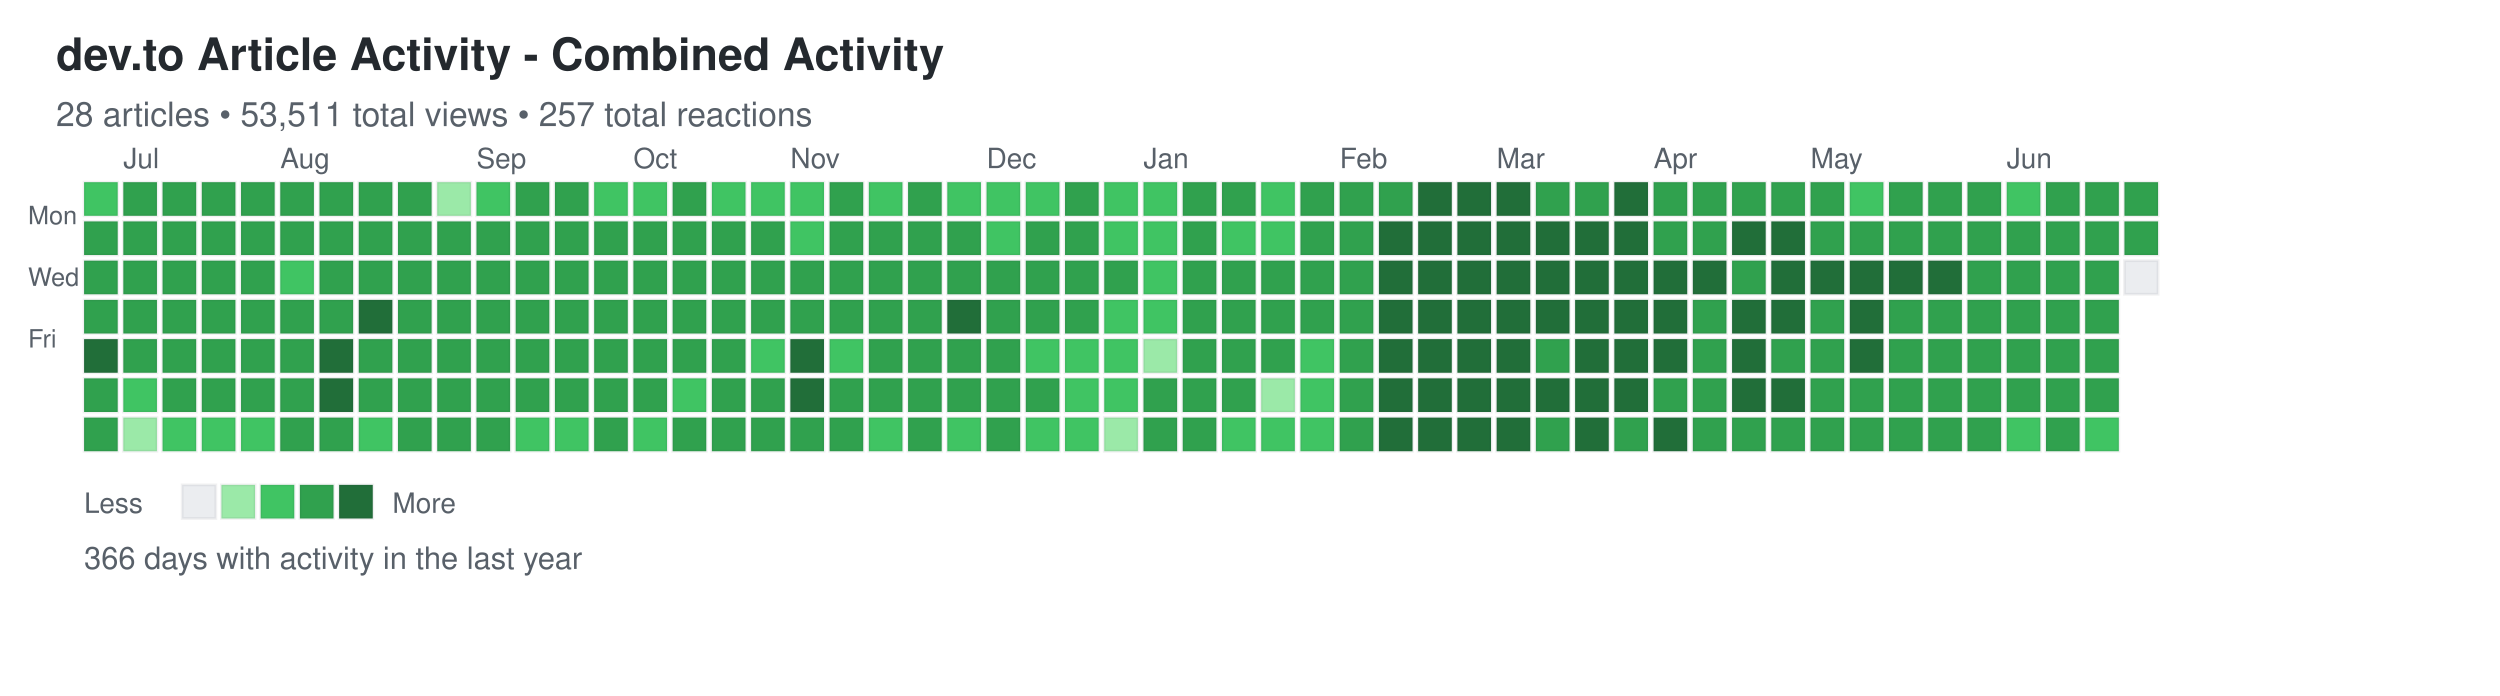
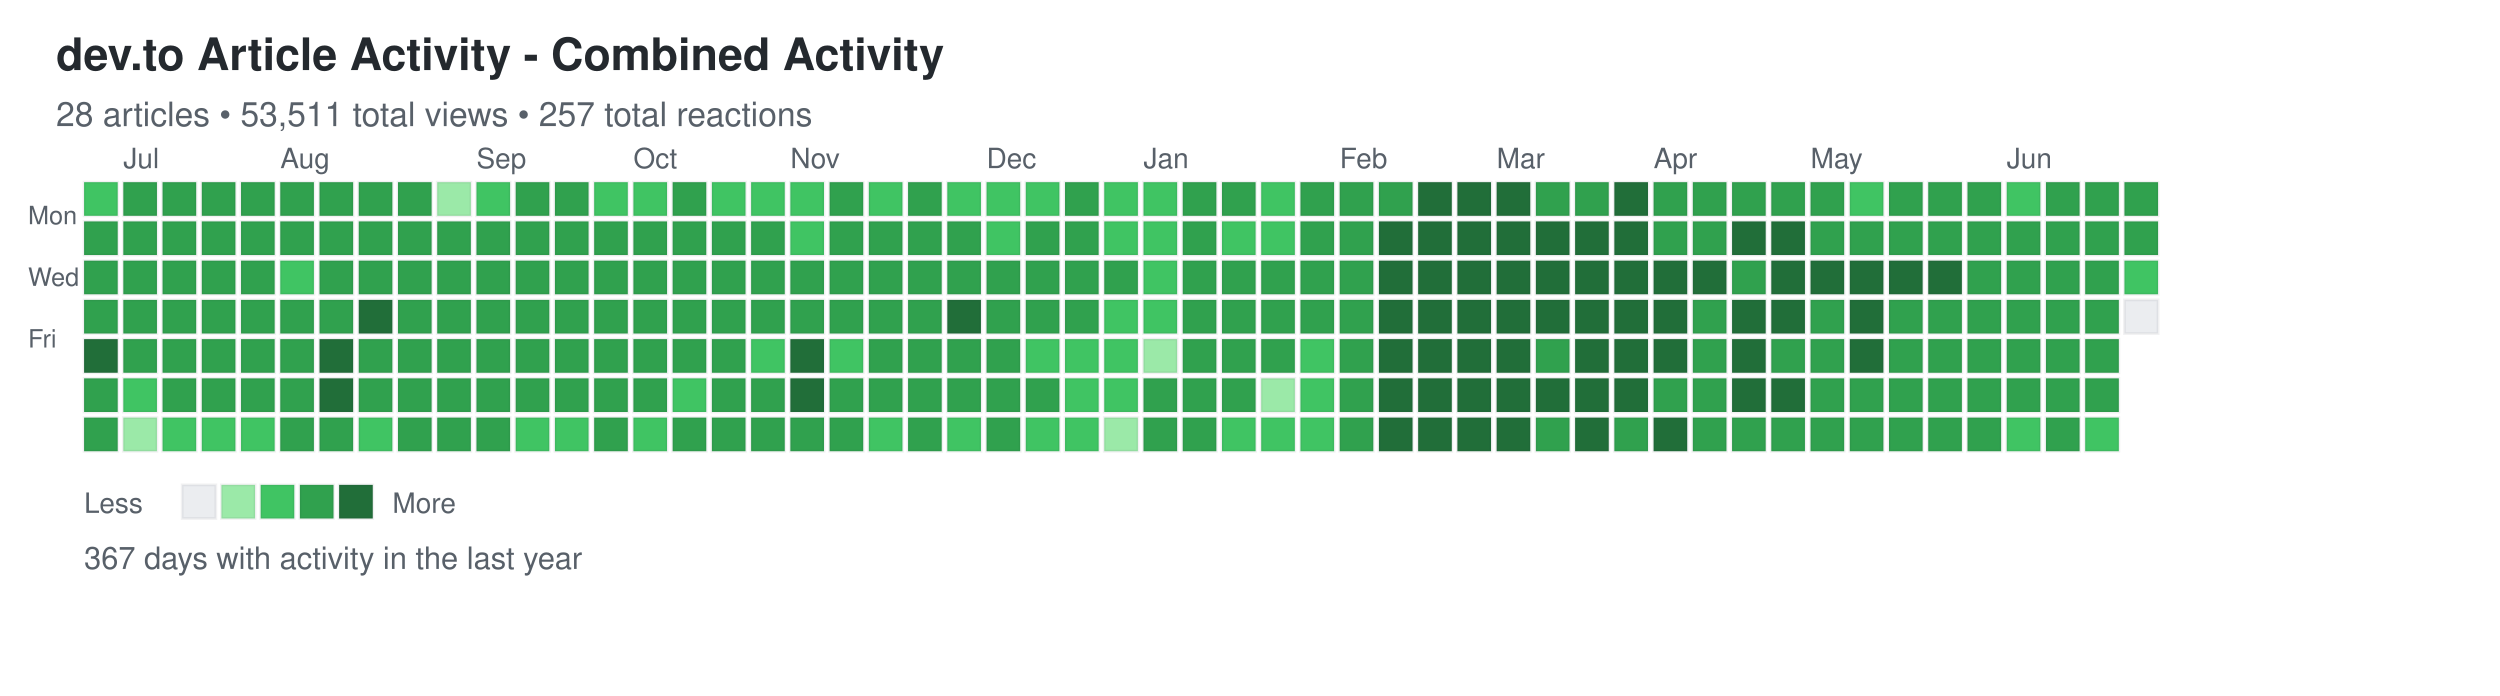
<svg xmlns="http://www.w3.org/2000/svg" width="892" height="248">
  <defs>
    <style>
.day { stroke: rgba(27,31,35,0.06); stroke-width: 1px; cursor: pointer; }
.day:hover { stroke: rgba(27,31,35,0.3); stroke-width: 2px; }
.month-label { font-family: -apple-system, BlinkMacSystemFont, "Segoe UI", Helvetica, Arial, sans-serif; font-size: 10px; fill: #586069; }
.day-label { font-family: -apple-system, BlinkMacSystemFont, "Segoe UI", Helvetica, Arial, sans-serif; font-size: 9px; fill: #586069; }
.title { font-family: -apple-system, BlinkMacSystemFont, "Segoe UI", Helvetica, Arial, sans-serif; font-size: 16px; font-weight: 600; fill: #24292e; }
.subtitle { font-family: -apple-system, BlinkMacSystemFont, "Segoe UI", Helvetica, Arial, sans-serif; font-size: 12px; fill: #586069; }
.stats { font-family: -apple-system, BlinkMacSystemFont, "Segoe UI", Helvetica, Arial, sans-serif; font-size: 11px; fill: #586069; }
.legend-text { font-family: -apple-system, BlinkMacSystemFont, "Segoe UI", Helvetica, Arial, sans-serif; font-size: 10px; fill: #586069; }
</style>
  </defs>
  <text x="20" y="25" class="title">dev.to Article Activity - Combined Activity</text>
  <text x="20" y="45" class="subtitle">28 articles • 53,511 total views • 257 total reactions</text>
  <text x="10" y="80" class="day-label">Mon</text>
  <text x="10" y="102" class="day-label">Wed</text>
  <text x="10" y="124" class="day-label">Fri</text>
  <rect x="30" y="65" width="12" height="12" fill="#40c463" class="day" data-date="2025-06-22" data-level="2" />
  <rect x="30" y="79" width="12" height="12" fill="#30a14e" class="day" data-date="2025-06-23" data-level="3" />
  <rect x="30" y="93" width="12" height="12" fill="#30a14e" class="day" data-date="2025-06-24" data-level="3" />
  <rect x="30" y="107" width="12" height="12" fill="#30a14e" class="day" data-date="2025-06-25" data-level="3" />
  <rect x="30" y="121" width="12" height="12" fill="#216e39" class="day" data-date="2025-06-26" data-level="4" />
  <rect x="30" y="135" width="12" height="12" fill="#30a14e" class="day" data-date="2025-06-27" data-level="3" />
  <rect x="30" y="149" width="12" height="12" fill="#30a14e" class="day" data-date="2025-06-28" data-level="3" />
  <rect x="44" y="65" width="12" height="12" fill="#30a14e" class="day" data-date="2025-06-29" data-level="3" />
  <rect x="44" y="79" width="12" height="12" fill="#30a14e" class="day" data-date="2025-06-30" data-level="3" />
  <rect x="44" y="93" width="12" height="12" fill="#30a14e" class="day" data-date="2025-07-01" data-level="3" />
  <rect x="44" y="107" width="12" height="12" fill="#30a14e" class="day" data-date="2025-07-02" data-level="3" />
  <rect x="44" y="121" width="12" height="12" fill="#30a14e" class="day" data-date="2025-07-03" data-level="3" />
  <rect x="44" y="135" width="12" height="12" fill="#40c463" class="day" data-date="2025-07-04" data-level="2" />
  <rect x="44" y="149" width="12" height="12" fill="#9be9a8" class="day" data-date="2025-07-05" data-level="1" />
  <rect x="58" y="65" width="12" height="12" fill="#30a14e" class="day" data-date="2025-07-06" data-level="3" />
  <rect x="58" y="79" width="12" height="12" fill="#30a14e" class="day" data-date="2025-07-07" data-level="3" />
  <rect x="58" y="93" width="12" height="12" fill="#30a14e" class="day" data-date="2025-07-08" data-level="3" />
  <rect x="58" y="107" width="12" height="12" fill="#30a14e" class="day" data-date="2025-07-09" data-level="3" />
  <rect x="58" y="121" width="12" height="12" fill="#30a14e" class="day" data-date="2025-07-10" data-level="3" />
  <rect x="58" y="135" width="12" height="12" fill="#30a14e" class="day" data-date="2025-07-11" data-level="3" />
  <rect x="58" y="149" width="12" height="12" fill="#40c463" class="day" data-date="2025-07-12" data-level="2" />
  <rect x="72" y="65" width="12" height="12" fill="#30a14e" class="day" data-date="2025-07-13" data-level="3" />
  <rect x="72" y="79" width="12" height="12" fill="#30a14e" class="day" data-date="2025-07-14" data-level="3" />
  <rect x="72" y="93" width="12" height="12" fill="#30a14e" class="day" data-date="2025-07-15" data-level="3" />
  <rect x="72" y="107" width="12" height="12" fill="#30a14e" class="day" data-date="2025-07-16" data-level="3" />
  <rect x="72" y="121" width="12" height="12" fill="#30a14e" class="day" data-date="2025-07-17" data-level="3" />
  <rect x="72" y="135" width="12" height="12" fill="#30a14e" class="day" data-date="2025-07-18" data-level="3" />
  <rect x="72" y="149" width="12" height="12" fill="#40c463" class="day" data-date="2025-07-19" data-level="2" />
  <rect x="86" y="65" width="12" height="12" fill="#30a14e" class="day" data-date="2025-07-20" data-level="3" />
  <rect x="86" y="79" width="12" height="12" fill="#30a14e" class="day" data-date="2025-07-21" data-level="3" />
  <rect x="86" y="93" width="12" height="12" fill="#30a14e" class="day" data-date="2025-07-22" data-level="3" />
  <rect x="86" y="107" width="12" height="12" fill="#30a14e" class="day" data-date="2025-07-23" data-level="3" />
  <rect x="86" y="121" width="12" height="12" fill="#30a14e" class="day" data-date="2025-07-24" data-level="3" />
  <rect x="86" y="135" width="12" height="12" fill="#30a14e" class="day" data-date="2025-07-25" data-level="3" />
  <rect x="86" y="149" width="12" height="12" fill="#40c463" class="day" data-date="2025-07-26" data-level="2" />
  <rect x="100" y="65" width="12" height="12" fill="#30a14e" class="day" data-date="2025-07-27" data-level="3" />
  <rect x="100" y="79" width="12" height="12" fill="#30a14e" class="day" data-date="2025-07-28" data-level="3" />
  <rect x="100" y="93" width="12" height="12" fill="#40c463" class="day" data-date="2025-07-29" data-level="2" />
  <rect x="100" y="107" width="12" height="12" fill="#30a14e" class="day" data-date="2025-07-30" data-level="3" />
  <rect x="100" y="121" width="12" height="12" fill="#30a14e" class="day" data-date="2025-07-31" data-level="3" />
  <rect x="100" y="135" width="12" height="12" fill="#30a14e" class="day" data-date="2025-08-01" data-level="3" />
  <rect x="100" y="149" width="12" height="12" fill="#30a14e" class="day" data-date="2025-08-02" data-level="3" />
  <rect x="114" y="65" width="12" height="12" fill="#30a14e" class="day" data-date="2025-08-03" data-level="3" />
  <rect x="114" y="79" width="12" height="12" fill="#30a14e" class="day" data-date="2025-08-04" data-level="3" />
  <rect x="114" y="93" width="12" height="12" fill="#30a14e" class="day" data-date="2025-08-05" data-level="3" />
  <rect x="114" y="107" width="12" height="12" fill="#30a14e" class="day" data-date="2025-08-06" data-level="3" />
  <rect x="114" y="121" width="12" height="12" fill="#216e39" class="day" data-date="2025-08-07" data-level="4" />
  <rect x="114" y="135" width="12" height="12" fill="#216e39" class="day" data-date="2025-08-08" data-level="4" />
  <rect x="114" y="149" width="12" height="12" fill="#30a14e" class="day" data-date="2025-08-09" data-level="3" />
  <rect x="128" y="65" width="12" height="12" fill="#30a14e" class="day" data-date="2025-08-10" data-level="3" />
  <rect x="128" y="79" width="12" height="12" fill="#30a14e" class="day" data-date="2025-08-11" data-level="3" />
  <rect x="128" y="93" width="12" height="12" fill="#30a14e" class="day" data-date="2025-08-12" data-level="3" />
  <rect x="128" y="107" width="12" height="12" fill="#216e39" class="day" data-date="2025-08-13" data-level="4" />
  <rect x="128" y="121" width="12" height="12" fill="#30a14e" class="day" data-date="2025-08-14" data-level="3" />
  <rect x="128" y="135" width="12" height="12" fill="#30a14e" class="day" data-date="2025-08-15" data-level="3" />
  <rect x="128" y="149" width="12" height="12" fill="#40c463" class="day" data-date="2025-08-16" data-level="2" />
  <rect x="142" y="65" width="12" height="12" fill="#30a14e" class="day" data-date="2025-08-17" data-level="3" />
  <rect x="142" y="79" width="12" height="12" fill="#30a14e" class="day" data-date="2025-08-18" data-level="3" />
  <rect x="142" y="93" width="12" height="12" fill="#30a14e" class="day" data-date="2025-08-19" data-level="3" />
  <rect x="142" y="107" width="12" height="12" fill="#30a14e" class="day" data-date="2025-08-20" data-level="3" />
  <rect x="142" y="121" width="12" height="12" fill="#30a14e" class="day" data-date="2025-08-21" data-level="3" />
  <rect x="142" y="135" width="12" height="12" fill="#30a14e" class="day" data-date="2025-08-22" data-level="3" />
  <rect x="142" y="149" width="12" height="12" fill="#30a14e" class="day" data-date="2025-08-23" data-level="3" />
  <rect x="156" y="65" width="12" height="12" fill="#9be9a8" class="day" data-date="2025-08-24" data-level="1" />
  <rect x="156" y="79" width="12" height="12" fill="#30a14e" class="day" data-date="2025-08-25" data-level="3" />
  <rect x="156" y="93" width="12" height="12" fill="#30a14e" class="day" data-date="2025-08-26" data-level="3" />
  <rect x="156" y="107" width="12" height="12" fill="#30a14e" class="day" data-date="2025-08-27" data-level="3" />
  <rect x="156" y="121" width="12" height="12" fill="#30a14e" class="day" data-date="2025-08-28" data-level="3" />
  <rect x="156" y="135" width="12" height="12" fill="#30a14e" class="day" data-date="2025-08-29" data-level="3" />
  <rect x="156" y="149" width="12" height="12" fill="#30a14e" class="day" data-date="2025-08-30" data-level="3" />
  <rect x="170" y="65" width="12" height="12" fill="#40c463" class="day" data-date="2025-08-31" data-level="2" />
  <rect x="170" y="79" width="12" height="12" fill="#30a14e" class="day" data-date="2025-09-01" data-level="3" />
  <rect x="170" y="93" width="12" height="12" fill="#30a14e" class="day" data-date="2025-09-02" data-level="3" />
  <rect x="170" y="107" width="12" height="12" fill="#30a14e" class="day" data-date="2025-09-03" data-level="3" />
  <rect x="170" y="121" width="12" height="12" fill="#30a14e" class="day" data-date="2025-09-04" data-level="3" />
  <rect x="170" y="135" width="12" height="12" fill="#30a14e" class="day" data-date="2025-09-05" data-level="3" />
  <rect x="170" y="149" width="12" height="12" fill="#30a14e" class="day" data-date="2025-09-06" data-level="3" />
  <rect x="184" y="65" width="12" height="12" fill="#30a14e" class="day" data-date="2025-09-07" data-level="3" />
  <rect x="184" y="79" width="12" height="12" fill="#30a14e" class="day" data-date="2025-09-08" data-level="3" />
  <rect x="184" y="93" width="12" height="12" fill="#30a14e" class="day" data-date="2025-09-09" data-level="3" />
  <rect x="184" y="107" width="12" height="12" fill="#30a14e" class="day" data-date="2025-09-10" data-level="3" />
  <rect x="184" y="121" width="12" height="12" fill="#30a14e" class="day" data-date="2025-09-11" data-level="3" />
  <rect x="184" y="135" width="12" height="12" fill="#30a14e" class="day" data-date="2025-09-12" data-level="3" />
  <rect x="184" y="149" width="12" height="12" fill="#40c463" class="day" data-date="2025-09-13" data-level="2" />
  <rect x="198" y="65" width="12" height="12" fill="#30a14e" class="day" data-date="2025-09-14" data-level="3" />
  <rect x="198" y="79" width="12" height="12" fill="#30a14e" class="day" data-date="2025-09-15" data-level="3" />
  <rect x="198" y="93" width="12" height="12" fill="#30a14e" class="day" data-date="2025-09-16" data-level="3" />
  <rect x="198" y="107" width="12" height="12" fill="#30a14e" class="day" data-date="2025-09-17" data-level="3" />
  <rect x="198" y="121" width="12" height="12" fill="#30a14e" class="day" data-date="2025-09-18" data-level="3" />
  <rect x="198" y="135" width="12" height="12" fill="#30a14e" class="day" data-date="2025-09-19" data-level="3" />
  <rect x="198" y="149" width="12" height="12" fill="#40c463" class="day" data-date="2025-09-20" data-level="2" />
  <rect x="212" y="65" width="12" height="12" fill="#40c463" class="day" data-date="2025-09-21" data-level="2" />
  <rect x="212" y="79" width="12" height="12" fill="#30a14e" class="day" data-date="2025-09-22" data-level="3" />
  <rect x="212" y="93" width="12" height="12" fill="#30a14e" class="day" data-date="2025-09-23" data-level="3" />
  <rect x="212" y="107" width="12" height="12" fill="#30a14e" class="day" data-date="2025-09-24" data-level="3" />
  <rect x="212" y="121" width="12" height="12" fill="#30a14e" class="day" data-date="2025-09-25" data-level="3" />
  <rect x="212" y="135" width="12" height="12" fill="#30a14e" class="day" data-date="2025-09-26" data-level="3" />
  <rect x="212" y="149" width="12" height="12" fill="#30a14e" class="day" data-date="2025-09-27" data-level="3" />
  <rect x="226" y="65" width="12" height="12" fill="#40c463" class="day" data-date="2025-09-28" data-level="2" />
  <rect x="226" y="79" width="12" height="12" fill="#30a14e" class="day" data-date="2025-09-29" data-level="3" />
  <rect x="226" y="93" width="12" height="12" fill="#30a14e" class="day" data-date="2025-09-30" data-level="3" />
  <rect x="226" y="107" width="12" height="12" fill="#30a14e" class="day" data-date="2025-10-01" data-level="3" />
  <rect x="226" y="121" width="12" height="12" fill="#30a14e" class="day" data-date="2025-10-02" data-level="3" />
  <rect x="226" y="135" width="12" height="12" fill="#30a14e" class="day" data-date="2025-10-03" data-level="3" />
  <rect x="226" y="149" width="12" height="12" fill="#40c463" class="day" data-date="2025-10-04" data-level="2" />
  <rect x="240" y="65" width="12" height="12" fill="#30a14e" class="day" data-date="2025-10-05" data-level="3" />
  <rect x="240" y="79" width="12" height="12" fill="#30a14e" class="day" data-date="2025-10-06" data-level="3" />
  <rect x="240" y="93" width="12" height="12" fill="#30a14e" class="day" data-date="2025-10-07" data-level="3" />
  <rect x="240" y="107" width="12" height="12" fill="#30a14e" class="day" data-date="2025-10-08" data-level="3" />
  <rect x="240" y="121" width="12" height="12" fill="#30a14e" class="day" data-date="2025-10-09" data-level="3" />
  <rect x="240" y="135" width="12" height="12" fill="#40c463" class="day" data-date="2025-10-10" data-level="2" />
  <rect x="240" y="149" width="12" height="12" fill="#30a14e" class="day" data-date="2025-10-11" data-level="3" />
  <rect x="254" y="65" width="12" height="12" fill="#40c463" class="day" data-date="2025-10-12" data-level="2" />
  <rect x="254" y="79" width="12" height="12" fill="#30a14e" class="day" data-date="2025-10-13" data-level="3" />
  <rect x="254" y="93" width="12" height="12" fill="#30a14e" class="day" data-date="2025-10-14" data-level="3" />
  <rect x="254" y="107" width="12" height="12" fill="#30a14e" class="day" data-date="2025-10-15" data-level="3" />
  <rect x="254" y="121" width="12" height="12" fill="#30a14e" class="day" data-date="2025-10-16" data-level="3" />
  <rect x="254" y="135" width="12" height="12" fill="#30a14e" class="day" data-date="2025-10-17" data-level="3" />
  <rect x="254" y="149" width="12" height="12" fill="#30a14e" class="day" data-date="2025-10-18" data-level="3" />
  <rect x="268" y="65" width="12" height="12" fill="#40c463" class="day" data-date="2025-10-19" data-level="2" />
  <rect x="268" y="79" width="12" height="12" fill="#30a14e" class="day" data-date="2025-10-20" data-level="3" />
  <rect x="268" y="93" width="12" height="12" fill="#30a14e" class="day" data-date="2025-10-21" data-level="3" />
  <rect x="268" y="107" width="12" height="12" fill="#30a14e" class="day" data-date="2025-10-22" data-level="3" />
  <rect x="268" y="121" width="12" height="12" fill="#40c463" class="day" data-date="2025-10-23" data-level="2" />
  <rect x="268" y="135" width="12" height="12" fill="#30a14e" class="day" data-date="2025-10-24" data-level="3" />
  <rect x="268" y="149" width="12" height="12" fill="#30a14e" class="day" data-date="2025-10-25" data-level="3" />
  <rect x="282" y="65" width="12" height="12" fill="#40c463" class="day" data-date="2025-10-26" data-level="2" />
  <rect x="282" y="79" width="12" height="12" fill="#40c463" class="day" data-date="2025-10-27" data-level="2" />
  <rect x="282" y="93" width="12" height="12" fill="#30a14e" class="day" data-date="2025-10-28" data-level="3" />
  <rect x="282" y="107" width="12" height="12" fill="#30a14e" class="day" data-date="2025-10-29" data-level="3" />
  <rect x="282" y="121" width="12" height="12" fill="#216e39" class="day" data-date="2025-10-30" data-level="4" />
  <rect x="282" y="135" width="12" height="12" fill="#216e39" class="day" data-date="2025-10-31" data-level="4" />
  <rect x="282" y="149" width="12" height="12" fill="#30a14e" class="day" data-date="2025-11-01" data-level="3" />
  <rect x="296" y="65" width="12" height="12" fill="#30a14e" class="day" data-date="2025-11-02" data-level="3" />
  <rect x="296" y="79" width="12" height="12" fill="#30a14e" class="day" data-date="2025-11-03" data-level="3" />
  <rect x="296" y="93" width="12" height="12" fill="#30a14e" class="day" data-date="2025-11-04" data-level="3" />
  <rect x="296" y="107" width="12" height="12" fill="#30a14e" class="day" data-date="2025-11-05" data-level="3" />
  <rect x="296" y="121" width="12" height="12" fill="#40c463" class="day" data-date="2025-11-06" data-level="2" />
  <rect x="296" y="135" width="12" height="12" fill="#30a14e" class="day" data-date="2025-11-07" data-level="3" />
  <rect x="296" y="149" width="12" height="12" fill="#30a14e" class="day" data-date="2025-11-08" data-level="3" />
  <rect x="310" y="65" width="12" height="12" fill="#40c463" class="day" data-date="2025-11-09" data-level="2" />
  <rect x="310" y="79" width="12" height="12" fill="#30a14e" class="day" data-date="2025-11-10" data-level="3" />
  <rect x="310" y="93" width="12" height="12" fill="#30a14e" class="day" data-date="2025-11-11" data-level="3" />
  <rect x="310" y="107" width="12" height="12" fill="#30a14e" class="day" data-date="2025-11-12" data-level="3" />
  <rect x="310" y="121" width="12" height="12" fill="#30a14e" class="day" data-date="2025-11-13" data-level="3" />
  <rect x="310" y="135" width="12" height="12" fill="#30a14e" class="day" data-date="2025-11-14" data-level="3" />
  <rect x="310" y="149" width="12" height="12" fill="#40c463" class="day" data-date="2025-11-15" data-level="2" />
  <rect x="324" y="65" width="12" height="12" fill="#30a14e" class="day" data-date="2025-11-16" data-level="3" />
  <rect x="324" y="79" width="12" height="12" fill="#30a14e" class="day" data-date="2025-11-17" data-level="3" />
  <rect x="324" y="93" width="12" height="12" fill="#30a14e" class="day" data-date="2025-11-18" data-level="3" />
  <rect x="324" y="107" width="12" height="12" fill="#30a14e" class="day" data-date="2025-11-19" data-level="3" />
  <rect x="324" y="121" width="12" height="12" fill="#30a14e" class="day" data-date="2025-11-20" data-level="3" />
  <rect x="324" y="135" width="12" height="12" fill="#30a14e" class="day" data-date="2025-11-21" data-level="3" />
  <rect x="324" y="149" width="12" height="12" fill="#30a14e" class="day" data-date="2025-11-22" data-level="3" />
  <rect x="338" y="65" width="12" height="12" fill="#40c463" class="day" data-date="2025-11-23" data-level="2" />
  <rect x="338" y="79" width="12" height="12" fill="#30a14e" class="day" data-date="2025-11-24" data-level="3" />
  <rect x="338" y="93" width="12" height="12" fill="#30a14e" class="day" data-date="2025-11-25" data-level="3" />
  <rect x="338" y="107" width="12" height="12" fill="#216e39" class="day" data-date="2025-11-26" data-level="4" />
  <rect x="338" y="121" width="12" height="12" fill="#30a14e" class="day" data-date="2025-11-27" data-level="3" />
  <rect x="338" y="135" width="12" height="12" fill="#30a14e" class="day" data-date="2025-11-28" data-level="3" />
  <rect x="338" y="149" width="12" height="12" fill="#40c463" class="day" data-date="2025-11-29" data-level="2" />
  <rect x="352" y="65" width="12" height="12" fill="#40c463" class="day" data-date="2025-11-30" data-level="2" />
  <rect x="352" y="79" width="12" height="12" fill="#40c463" class="day" data-date="2025-12-01" data-level="2" />
  <rect x="352" y="93" width="12" height="12" fill="#30a14e" class="day" data-date="2025-12-02" data-level="3" />
  <rect x="352" y="107" width="12" height="12" fill="#30a14e" class="day" data-date="2025-12-03" data-level="3" />
  <rect x="352" y="121" width="12" height="12" fill="#30a14e" class="day" data-date="2025-12-04" data-level="3" />
  <rect x="352" y="135" width="12" height="12" fill="#30a14e" class="day" data-date="2025-12-05" data-level="3" />
  <rect x="352" y="149" width="12" height="12" fill="#30a14e" class="day" data-date="2025-12-06" data-level="3" />
  <rect x="366" y="65" width="12" height="12" fill="#40c463" class="day" data-date="2025-12-07" data-level="2" />
  <rect x="366" y="79" width="12" height="12" fill="#30a14e" class="day" data-date="2025-12-08" data-level="3" />
  <rect x="366" y="93" width="12" height="12" fill="#30a14e" class="day" data-date="2025-12-09" data-level="3" />
  <rect x="366" y="107" width="12" height="12" fill="#30a14e" class="day" data-date="2025-12-10" data-level="3" />
  <rect x="366" y="121" width="12" height="12" fill="#40c463" class="day" data-date="2025-12-11" data-level="2" />
  <rect x="366" y="135" width="12" height="12" fill="#30a14e" class="day" data-date="2025-12-12" data-level="3" />
  <rect x="366" y="149" width="12" height="12" fill="#40c463" class="day" data-date="2025-12-13" data-level="2" />
  <rect x="380" y="65" width="12" height="12" fill="#30a14e" class="day" data-date="2025-12-14" data-level="3" />
  <rect x="380" y="79" width="12" height="12" fill="#30a14e" class="day" data-date="2025-12-15" data-level="3" />
  <rect x="380" y="93" width="12" height="12" fill="#30a14e" class="day" data-date="2025-12-16" data-level="3" />
  <rect x="380" y="107" width="12" height="12" fill="#30a14e" class="day" data-date="2025-12-17" data-level="3" />
  <rect x="380" y="121" width="12" height="12" fill="#40c463" class="day" data-date="2025-12-18" data-level="2" />
  <rect x="380" y="135" width="12" height="12" fill="#40c463" class="day" data-date="2025-12-19" data-level="2" />
  <rect x="380" y="149" width="12" height="12" fill="#40c463" class="day" data-date="2025-12-20" data-level="2" />
  <rect x="394" y="65" width="12" height="12" fill="#40c463" class="day" data-date="2025-12-21" data-level="2" />
  <rect x="394" y="79" width="12" height="12" fill="#40c463" class="day" data-date="2025-12-22" data-level="2" />
  <rect x="394" y="93" width="12" height="12" fill="#30a14e" class="day" data-date="2025-12-23" data-level="3" />
  <rect x="394" y="107" width="12" height="12" fill="#40c463" class="day" data-date="2025-12-24" data-level="2" />
  <rect x="394" y="121" width="12" height="12" fill="#40c463" class="day" data-date="2025-12-25" data-level="2" />
  <rect x="394" y="135" width="12" height="12" fill="#40c463" class="day" data-date="2025-12-26" data-level="2" />
  <rect x="394" y="149" width="12" height="12" fill="#9be9a8" class="day" data-date="2025-12-27" data-level="1" />
  <rect x="408" y="65" width="12" height="12" fill="#40c463" class="day" data-date="2025-12-28" data-level="2" />
  <rect x="408" y="79" width="12" height="12" fill="#40c463" class="day" data-date="2025-12-29" data-level="2" />
  <rect x="408" y="93" width="12" height="12" fill="#40c463" class="day" data-date="2025-12-30" data-level="2" />
  <rect x="408" y="107" width="12" height="12" fill="#40c463" class="day" data-date="2025-12-31" data-level="2" />
  <rect x="408" y="121" width="12" height="12" fill="#9be9a8" class="day" data-date="2026-01-01" data-level="1" />
  <rect x="408" y="135" width="12" height="12" fill="#30a14e" class="day" data-date="2026-01-02" data-level="3" />
  <rect x="408" y="149" width="12" height="12" fill="#30a14e" class="day" data-date="2026-01-03" data-level="3" />
  <rect x="422" y="65" width="12" height="12" fill="#30a14e" class="day" data-date="2026-01-04" data-level="3" />
  <rect x="422" y="79" width="12" height="12" fill="#30a14e" class="day" data-date="2026-01-05" data-level="3" />
  <rect x="422" y="93" width="12" height="12" fill="#30a14e" class="day" data-date="2026-01-06" data-level="3" />
  <rect x="422" y="107" width="12" height="12" fill="#30a14e" class="day" data-date="2026-01-07" data-level="3" />
  <rect x="422" y="121" width="12" height="12" fill="#30a14e" class="day" data-date="2026-01-08" data-level="3" />
  <rect x="422" y="135" width="12" height="12" fill="#30a14e" class="day" data-date="2026-01-09" data-level="3" />
  <rect x="422" y="149" width="12" height="12" fill="#30a14e" class="day" data-date="2026-01-10" data-level="3" />
  <rect x="436" y="65" width="12" height="12" fill="#30a14e" class="day" data-date="2026-01-11" data-level="3" />
  <rect x="436" y="79" width="12" height="12" fill="#40c463" class="day" data-date="2026-01-12" data-level="2" />
  <rect x="436" y="93" width="12" height="12" fill="#30a14e" class="day" data-date="2026-01-13" data-level="3" />
  <rect x="436" y="107" width="12" height="12" fill="#30a14e" class="day" data-date="2026-01-14" data-level="3" />
  <rect x="436" y="121" width="12" height="12" fill="#30a14e" class="day" data-date="2026-01-15" data-level="3" />
  <rect x="436" y="135" width="12" height="12" fill="#30a14e" class="day" data-date="2026-01-16" data-level="3" />
  <rect x="436" y="149" width="12" height="12" fill="#40c463" class="day" data-date="2026-01-17" data-level="2" />
  <rect x="450" y="65" width="12" height="12" fill="#40c463" class="day" data-date="2026-01-18" data-level="2" />
  <rect x="450" y="79" width="12" height="12" fill="#40c463" class="day" data-date="2026-01-19" data-level="2" />
  <rect x="450" y="93" width="12" height="12" fill="#30a14e" class="day" data-date="2026-01-20" data-level="3" />
  <rect x="450" y="107" width="12" height="12" fill="#30a14e" class="day" data-date="2026-01-21" data-level="3" />
  <rect x="450" y="121" width="12" height="12" fill="#30a14e" class="day" data-date="2026-01-22" data-level="3" />
  <rect x="450" y="135" width="12" height="12" fill="#9be9a8" class="day" data-date="2026-01-23" data-level="1" />
  <rect x="450" y="149" width="12" height="12" fill="#40c463" class="day" data-date="2026-01-24" data-level="2" />
  <rect x="464" y="65" width="12" height="12" fill="#30a14e" class="day" data-date="2026-01-25" data-level="3" />
  <rect x="464" y="79" width="12" height="12" fill="#30a14e" class="day" data-date="2026-01-26" data-level="3" />
  <rect x="464" y="93" width="12" height="12" fill="#30a14e" class="day" data-date="2026-01-27" data-level="3" />
  <rect x="464" y="107" width="12" height="12" fill="#30a14e" class="day" data-date="2026-01-28" data-level="3" />
  <rect x="464" y="121" width="12" height="12" fill="#40c463" class="day" data-date="2026-01-29" data-level="2" />
  <rect x="464" y="135" width="12" height="12" fill="#40c463" class="day" data-date="2026-01-30" data-level="2" />
  <rect x="464" y="149" width="12" height="12" fill="#40c463" class="day" data-date="2026-01-31" data-level="2" />
  <rect x="478" y="65" width="12" height="12" fill="#30a14e" class="day" data-date="2026-02-01" data-level="3" />
  <rect x="478" y="79" width="12" height="12" fill="#30a14e" class="day" data-date="2026-02-02" data-level="3" />
  <rect x="478" y="93" width="12" height="12" fill="#30a14e" class="day" data-date="2026-02-03" data-level="3" />
  <rect x="478" y="107" width="12" height="12" fill="#30a14e" class="day" data-date="2026-02-04" data-level="3" />
  <rect x="478" y="121" width="12" height="12" fill="#30a14e" class="day" data-date="2026-02-05" data-level="3" />
  <rect x="478" y="135" width="12" height="12" fill="#30a14e" class="day" data-date="2026-02-06" data-level="3" />
  <rect x="478" y="149" width="12" height="12" fill="#30a14e" class="day" data-date="2026-02-07" data-level="3" />
  <rect x="492" y="65" width="12" height="12" fill="#30a14e" class="day" data-date="2026-02-08" data-level="3" />
  <rect x="492" y="79" width="12" height="12" fill="#216e39" class="day" data-date="2026-02-09" data-level="4" />
  <rect x="492" y="93" width="12" height="12" fill="#216e39" class="day" data-date="2026-02-10" data-level="4" />
  <rect x="492" y="107" width="12" height="12" fill="#216e39" class="day" data-date="2026-02-11" data-level="4" />
  <rect x="492" y="121" width="12" height="12" fill="#216e39" class="day" data-date="2026-02-12" data-level="4" />
  <rect x="492" y="135" width="12" height="12" fill="#216e39" class="day" data-date="2026-02-13" data-level="4" />
  <rect x="492" y="149" width="12" height="12" fill="#216e39" class="day" data-date="2026-02-14" data-level="4" />
  <rect x="506" y="65" width="12" height="12" fill="#216e39" class="day" data-date="2026-02-15" data-level="4" />
  <rect x="506" y="79" width="12" height="12" fill="#216e39" class="day" data-date="2026-02-16" data-level="4" />
  <rect x="506" y="93" width="12" height="12" fill="#216e39" class="day" data-date="2026-02-17" data-level="4" />
  <rect x="506" y="107" width="12" height="12" fill="#216e39" class="day" data-date="2026-02-18" data-level="4" />
  <rect x="506" y="121" width="12" height="12" fill="#216e39" class="day" data-date="2026-02-19" data-level="4" />
  <rect x="506" y="135" width="12" height="12" fill="#216e39" class="day" data-date="2026-02-20" data-level="4" />
  <rect x="506" y="149" width="12" height="12" fill="#216e39" class="day" data-date="2026-02-21" data-level="4" />
  <rect x="520" y="65" width="12" height="12" fill="#216e39" class="day" data-date="2026-02-22" data-level="4" />
  <rect x="520" y="79" width="12" height="12" fill="#216e39" class="day" data-date="2026-02-23" data-level="4" />
  <rect x="520" y="93" width="12" height="12" fill="#216e39" class="day" data-date="2026-02-24" data-level="4" />
  <rect x="520" y="107" width="12" height="12" fill="#216e39" class="day" data-date="2026-02-25" data-level="4" />
  <rect x="520" y="121" width="12" height="12" fill="#216e39" class="day" data-date="2026-02-26" data-level="4" />
  <rect x="520" y="135" width="12" height="12" fill="#216e39" class="day" data-date="2026-02-27" data-level="4" />
  <rect x="520" y="149" width="12" height="12" fill="#216e39" class="day" data-date="2026-02-28" data-level="4" />
  <rect x="534" y="65" width="12" height="12" fill="#216e39" class="day" data-date="2026-03-01" data-level="4" />
  <rect x="534" y="79" width="12" height="12" fill="#216e39" class="day" data-date="2026-03-02" data-level="4" />
  <rect x="534" y="93" width="12" height="12" fill="#216e39" class="day" data-date="2026-03-03" data-level="4" />
  <rect x="534" y="107" width="12" height="12" fill="#216e39" class="day" data-date="2026-03-04" data-level="4" />
  <rect x="534" y="121" width="12" height="12" fill="#216e39" class="day" data-date="2026-03-05" data-level="4" />
  <rect x="534" y="135" width="12" height="12" fill="#216e39" class="day" data-date="2026-03-06" data-level="4" />
  <rect x="534" y="149" width="12" height="12" fill="#216e39" class="day" data-date="2026-03-07" data-level="4" />
  <rect x="548" y="65" width="12" height="12" fill="#30a14e" class="day" data-date="2026-03-08" data-level="3" />
  <rect x="548" y="79" width="12" height="12" fill="#216e39" class="day" data-date="2026-03-09" data-level="4" />
  <rect x="548" y="93" width="12" height="12" fill="#216e39" class="day" data-date="2026-03-10" data-level="4" />
  <rect x="548" y="107" width="12" height="12" fill="#216e39" class="day" data-date="2026-03-11" data-level="4" />
  <rect x="548" y="121" width="12" height="12" fill="#30a14e" class="day" data-date="2026-03-12" data-level="3" />
  <rect x="548" y="135" width="12" height="12" fill="#216e39" class="day" data-date="2026-03-13" data-level="4" />
  <rect x="548" y="149" width="12" height="12" fill="#30a14e" class="day" data-date="2026-03-14" data-level="3" />
  <rect x="562" y="65" width="12" height="12" fill="#30a14e" class="day" data-date="2026-03-15" data-level="3" />
  <rect x="562" y="79" width="12" height="12" fill="#216e39" class="day" data-date="2026-03-16" data-level="4" />
  <rect x="562" y="93" width="12" height="12" fill="#216e39" class="day" data-date="2026-03-17" data-level="4" />
  <rect x="562" y="107" width="12" height="12" fill="#216e39" class="day" data-date="2026-03-18" data-level="4" />
  <rect x="562" y="121" width="12" height="12" fill="#216e39" class="day" data-date="2026-03-19" data-level="4" />
  <rect x="562" y="135" width="12" height="12" fill="#216e39" class="day" data-date="2026-03-20" data-level="4" />
  <rect x="562" y="149" width="12" height="12" fill="#216e39" class="day" data-date="2026-03-21" data-level="4" />
  <rect x="576" y="65" width="12" height="12" fill="#216e39" class="day" data-date="2026-03-22" data-level="4" />
  <rect x="576" y="79" width="12" height="12" fill="#216e39" class="day" data-date="2026-03-23" data-level="4" />
  <rect x="576" y="93" width="12" height="12" fill="#216e39" class="day" data-date="2026-03-24" data-level="4" />
  <rect x="576" y="107" width="12" height="12" fill="#216e39" class="day" data-date="2026-03-25" data-level="4" />
  <rect x="576" y="121" width="12" height="12" fill="#216e39" class="day" data-date="2026-03-26" data-level="4" />
  <rect x="576" y="135" width="12" height="12" fill="#216e39" class="day" data-date="2026-03-27" data-level="4" />
  <rect x="576" y="149" width="12" height="12" fill="#30a14e" class="day" data-date="2026-03-28" data-level="3" />
  <rect x="590" y="65" width="12" height="12" fill="#30a14e" class="day" data-date="2026-03-29" data-level="3" />
  <rect x="590" y="79" width="12" height="12" fill="#30a14e" class="day" data-date="2026-03-30" data-level="3" />
  <rect x="590" y="93" width="12" height="12" fill="#216e39" class="day" data-date="2026-03-31" data-level="4" />
  <rect x="590" y="107" width="12" height="12" fill="#216e39" class="day" data-date="2026-04-01" data-level="4" />
  <rect x="590" y="121" width="12" height="12" fill="#216e39" class="day" data-date="2026-04-02" data-level="4" />
  <rect x="590" y="135" width="12" height="12" fill="#30a14e" class="day" data-date="2026-04-03" data-level="3" />
  <rect x="590" y="149" width="12" height="12" fill="#216e39" class="day" data-date="2026-04-04" data-level="4" />
  <rect x="604" y="65" width="12" height="12" fill="#30a14e" class="day" data-date="2026-04-05" data-level="3" />
  <rect x="604" y="79" width="12" height="12" fill="#30a14e" class="day" data-date="2026-04-06" data-level="3" />
  <rect x="604" y="93" width="12" height="12" fill="#216e39" class="day" data-date="2026-04-07" data-level="4" />
  <rect x="604" y="107" width="12" height="12" fill="#30a14e" class="day" data-date="2026-04-08" data-level="3" />
  <rect x="604" y="121" width="12" height="12" fill="#30a14e" class="day" data-date="2026-04-09" data-level="3" />
  <rect x="604" y="135" width="12" height="12" fill="#30a14e" class="day" data-date="2026-04-10" data-level="3" />
  <rect x="604" y="149" width="12" height="12" fill="#30a14e" class="day" data-date="2026-04-11" data-level="3" />
  <rect x="618" y="65" width="12" height="12" fill="#30a14e" class="day" data-date="2026-04-12" data-level="3" />
  <rect x="618" y="79" width="12" height="12" fill="#216e39" class="day" data-date="2026-04-13" data-level="4" />
  <rect x="618" y="93" width="12" height="12" fill="#30a14e" class="day" data-date="2026-04-14" data-level="3" />
  <rect x="618" y="107" width="12" height="12" fill="#216e39" class="day" data-date="2026-04-15" data-level="4" />
  <rect x="618" y="121" width="12" height="12" fill="#216e39" class="day" data-date="2026-04-16" data-level="4" />
  <rect x="618" y="135" width="12" height="12" fill="#216e39" class="day" data-date="2026-04-17" data-level="4" />
  <rect x="618" y="149" width="12" height="12" fill="#30a14e" class="day" data-date="2026-04-18" data-level="3" />
  <rect x="632" y="65" width="12" height="12" fill="#30a14e" class="day" data-date="2026-04-19" data-level="3" />
  <rect x="632" y="79" width="12" height="12" fill="#216e39" class="day" data-date="2026-04-20" data-level="4" />
  <rect x="632" y="93" width="12" height="12" fill="#216e39" class="day" data-date="2026-04-21" data-level="4" />
  <rect x="632" y="107" width="12" height="12" fill="#216e39" class="day" data-date="2026-04-22" data-level="4" />
  <rect x="632" y="121" width="12" height="12" fill="#30a14e" class="day" data-date="2026-04-23" data-level="3" />
  <rect x="632" y="135" width="12" height="12" fill="#216e39" class="day" data-date="2026-04-24" data-level="4" />
  <rect x="632" y="149" width="12" height="12" fill="#30a14e" class="day" data-date="2026-04-25" data-level="3" />
  <rect x="646" y="65" width="12" height="12" fill="#30a14e" class="day" data-date="2026-04-26" data-level="3" />
  <rect x="646" y="79" width="12" height="12" fill="#30a14e" class="day" data-date="2026-04-27" data-level="3" />
  <rect x="646" y="93" width="12" height="12" fill="#216e39" class="day" data-date="2026-04-28" data-level="4" />
  <rect x="646" y="107" width="12" height="12" fill="#30a14e" class="day" data-date="2026-04-29" data-level="3" />
  <rect x="646" y="121" width="12" height="12" fill="#30a14e" class="day" data-date="2026-04-30" data-level="3" />
  <rect x="646" y="135" width="12" height="12" fill="#30a14e" class="day" data-date="2026-05-01" data-level="3" />
  <rect x="646" y="149" width="12" height="12" fill="#30a14e" class="day" data-date="2026-05-02" data-level="3" />
  <rect x="660" y="65" width="12" height="12" fill="#40c463" class="day" data-date="2026-05-03" data-level="2" />
  <rect x="660" y="79" width="12" height="12" fill="#30a14e" class="day" data-date="2026-05-04" data-level="3" />
  <rect x="660" y="93" width="12" height="12" fill="#216e39" class="day" data-date="2026-05-05" data-level="4" />
  <rect x="660" y="107" width="12" height="12" fill="#216e39" class="day" data-date="2026-05-06" data-level="4" />
  <rect x="660" y="121" width="12" height="12" fill="#216e39" class="day" data-date="2026-05-07" data-level="4" />
  <rect x="660" y="135" width="12" height="12" fill="#30a14e" class="day" data-date="2026-05-08" data-level="3" />
  <rect x="660" y="149" width="12" height="12" fill="#30a14e" class="day" data-date="2026-05-09" data-level="3" />
  <rect x="674" y="65" width="12" height="12" fill="#30a14e" class="day" data-date="2026-05-10" data-level="3" />
  <rect x="674" y="79" width="12" height="12" fill="#30a14e" class="day" data-date="2026-05-11" data-level="3" />
  <rect x="674" y="93" width="12" height="12" fill="#216e39" class="day" data-date="2026-05-12" data-level="4" />
  <rect x="674" y="107" width="12" height="12" fill="#30a14e" class="day" data-date="2026-05-13" data-level="3" />
  <rect x="674" y="121" width="12" height="12" fill="#30a14e" class="day" data-date="2026-05-14" data-level="3" />
  <rect x="674" y="135" width="12" height="12" fill="#30a14e" class="day" data-date="2026-05-15" data-level="3" />
  <rect x="674" y="149" width="12" height="12" fill="#30a14e" class="day" data-date="2026-05-16" data-level="3" />
  <rect x="688" y="65" width="12" height="12" fill="#30a14e" class="day" data-date="2026-05-17" data-level="3" />
  <rect x="688" y="79" width="12" height="12" fill="#30a14e" class="day" data-date="2026-05-18" data-level="3" />
  <rect x="688" y="93" width="12" height="12" fill="#216e39" class="day" data-date="2026-05-19" data-level="4" />
  <rect x="688" y="107" width="12" height="12" fill="#30a14e" class="day" data-date="2026-05-20" data-level="3" />
  <rect x="688" y="121" width="12" height="12" fill="#30a14e" class="day" data-date="2026-05-21" data-level="3" />
  <rect x="688" y="135" width="12" height="12" fill="#30a14e" class="day" data-date="2026-05-22" data-level="3" />
  <rect x="688" y="149" width="12" height="12" fill="#30a14e" class="day" data-date="2026-05-23" data-level="3" />
  <rect x="702" y="65" width="12" height="12" fill="#30a14e" class="day" data-date="2026-05-24" data-level="3" />
  <rect x="702" y="79" width="12" height="12" fill="#30a14e" class="day" data-date="2026-05-25" data-level="3" />
  <rect x="702" y="93" width="12" height="12" fill="#30a14e" class="day" data-date="2026-05-26" data-level="3" />
  <rect x="702" y="107" width="12" height="12" fill="#30a14e" class="day" data-date="2026-05-27" data-level="3" />
  <rect x="702" y="121" width="12" height="12" fill="#30a14e" class="day" data-date="2026-05-28" data-level="3" />
  <rect x="702" y="135" width="12" height="12" fill="#30a14e" class="day" data-date="2026-05-29" data-level="3" />
  <rect x="702" y="149" width="12" height="12" fill="#30a14e" class="day" data-date="2026-05-30" data-level="3" />
  <rect x="716" y="65" width="12" height="12" fill="#40c463" class="day" data-date="2026-05-31" data-level="2" />
  <rect x="716" y="79" width="12" height="12" fill="#30a14e" class="day" data-date="2026-06-01" data-level="3" />
  <rect x="716" y="93" width="12" height="12" fill="#30a14e" class="day" data-date="2026-06-02" data-level="3" />
  <rect x="716" y="107" width="12" height="12" fill="#30a14e" class="day" data-date="2026-06-03" data-level="3" />
  <rect x="716" y="121" width="12" height="12" fill="#30a14e" class="day" data-date="2026-06-04" data-level="3" />
  <rect x="716" y="135" width="12" height="12" fill="#30a14e" class="day" data-date="2026-06-05" data-level="3" />
  <rect x="716" y="149" width="12" height="12" fill="#40c463" class="day" data-date="2026-06-06" data-level="2" />
  <rect x="730" y="65" width="12" height="12" fill="#30a14e" class="day" data-date="2026-06-07" data-level="3" />
  <rect x="730" y="79" width="12" height="12" fill="#30a14e" class="day" data-date="2026-06-08" data-level="3" />
  <rect x="730" y="93" width="12" height="12" fill="#30a14e" class="day" data-date="2026-06-09" data-level="3" />
  <rect x="730" y="107" width="12" height="12" fill="#30a14e" class="day" data-date="2026-06-10" data-level="3" />
  <rect x="730" y="121" width="12" height="12" fill="#30a14e" class="day" data-date="2026-06-11" data-level="3" />
  <rect x="730" y="135" width="12" height="12" fill="#30a14e" class="day" data-date="2026-06-12" data-level="3" />
  <rect x="730" y="149" width="12" height="12" fill="#30a14e" class="day" data-date="2026-06-13" data-level="3" />
  <rect x="744" y="65" width="12" height="12" fill="#30a14e" class="day" data-date="2026-06-14" data-level="3" />
  <rect x="744" y="79" width="12" height="12" fill="#30a14e" class="day" data-date="2026-06-15" data-level="3" />
  <rect x="744" y="93" width="12" height="12" fill="#30a14e" class="day" data-date="2026-06-16" data-level="3" />
  <rect x="744" y="107" width="12" height="12" fill="#30a14e" class="day" data-date="2026-06-17" data-level="3" />
  <rect x="744" y="121" width="12" height="12" fill="#30a14e" class="day" data-date="2026-06-18" data-level="3" />
  <rect x="744" y="135" width="12" height="12" fill="#30a14e" class="day" data-date="2026-06-19" data-level="3" />
  <rect x="744" y="149" width="12" height="12" fill="#40c463" class="day" data-date="2026-06-20" data-level="2" />
  <rect x="758" y="65" width="12" height="12" fill="#30a14e" class="day" data-date="2026-06-21" data-level="3" />
  <rect x="758" y="79" width="12" height="12" fill="#30a14e" class="day" data-date="2026-06-22" data-level="3" />
-   <rect x="758" y="93" width="12" height="12" fill="#ebedf0" class="day" data-date="2026-06-23" data-level="0" />
+   <rect x="758" y="93" width="12" height="12" fill="#40c463" class="day" data-date="2026-06-23" data-level="2" />
+   <rect x="758" y="107" width="12" height="12" fill="#ebedf0" class="day" data-date="2026-06-24" data-level="0" />
  <text x="44" y="60" class="month-label">Jul</text>
  <text x="100" y="60" class="month-label">Aug</text>
  <text x="170" y="60" class="month-label">Sep</text>
  <text x="226" y="60" class="month-label">Oct</text>
  <text x="282" y="60" class="month-label">Nov</text>
  <text x="352" y="60" class="month-label">Dec</text>
  <text x="408" y="60" class="month-label">Jan</text>
  <text x="478" y="60" class="month-label">Feb</text>
  <text x="534" y="60" class="month-label">Mar</text>
  <text x="590" y="60" class="month-label">Apr</text>
  <text x="646" y="60" class="month-label">May</text>
  <text x="716" y="60" class="month-label">Jun</text>
  <text x="30" y="183" class="legend-text">Less</text>
  <rect x="65" y="173" width="12" height="12" fill="#ebedf0" class="day" />
  <rect x="79" y="173" width="12" height="12" fill="#9be9a8" class="day" />
  <rect x="93" y="173" width="12" height="12" fill="#40c463" class="day" />
  <rect x="107" y="173" width="12" height="12" fill="#30a14e" class="day" />
  <rect x="121" y="173" width="12" height="12" fill="#216e39" class="day" />
  <text x="140" y="183" class="legend-text">More</text>
-   <text x="30" y="203" class="stats">366 days with activity in the last year</text>
+   <text x="30" y="203" class="stats">367 days with activity in the last year</text>
</svg>
